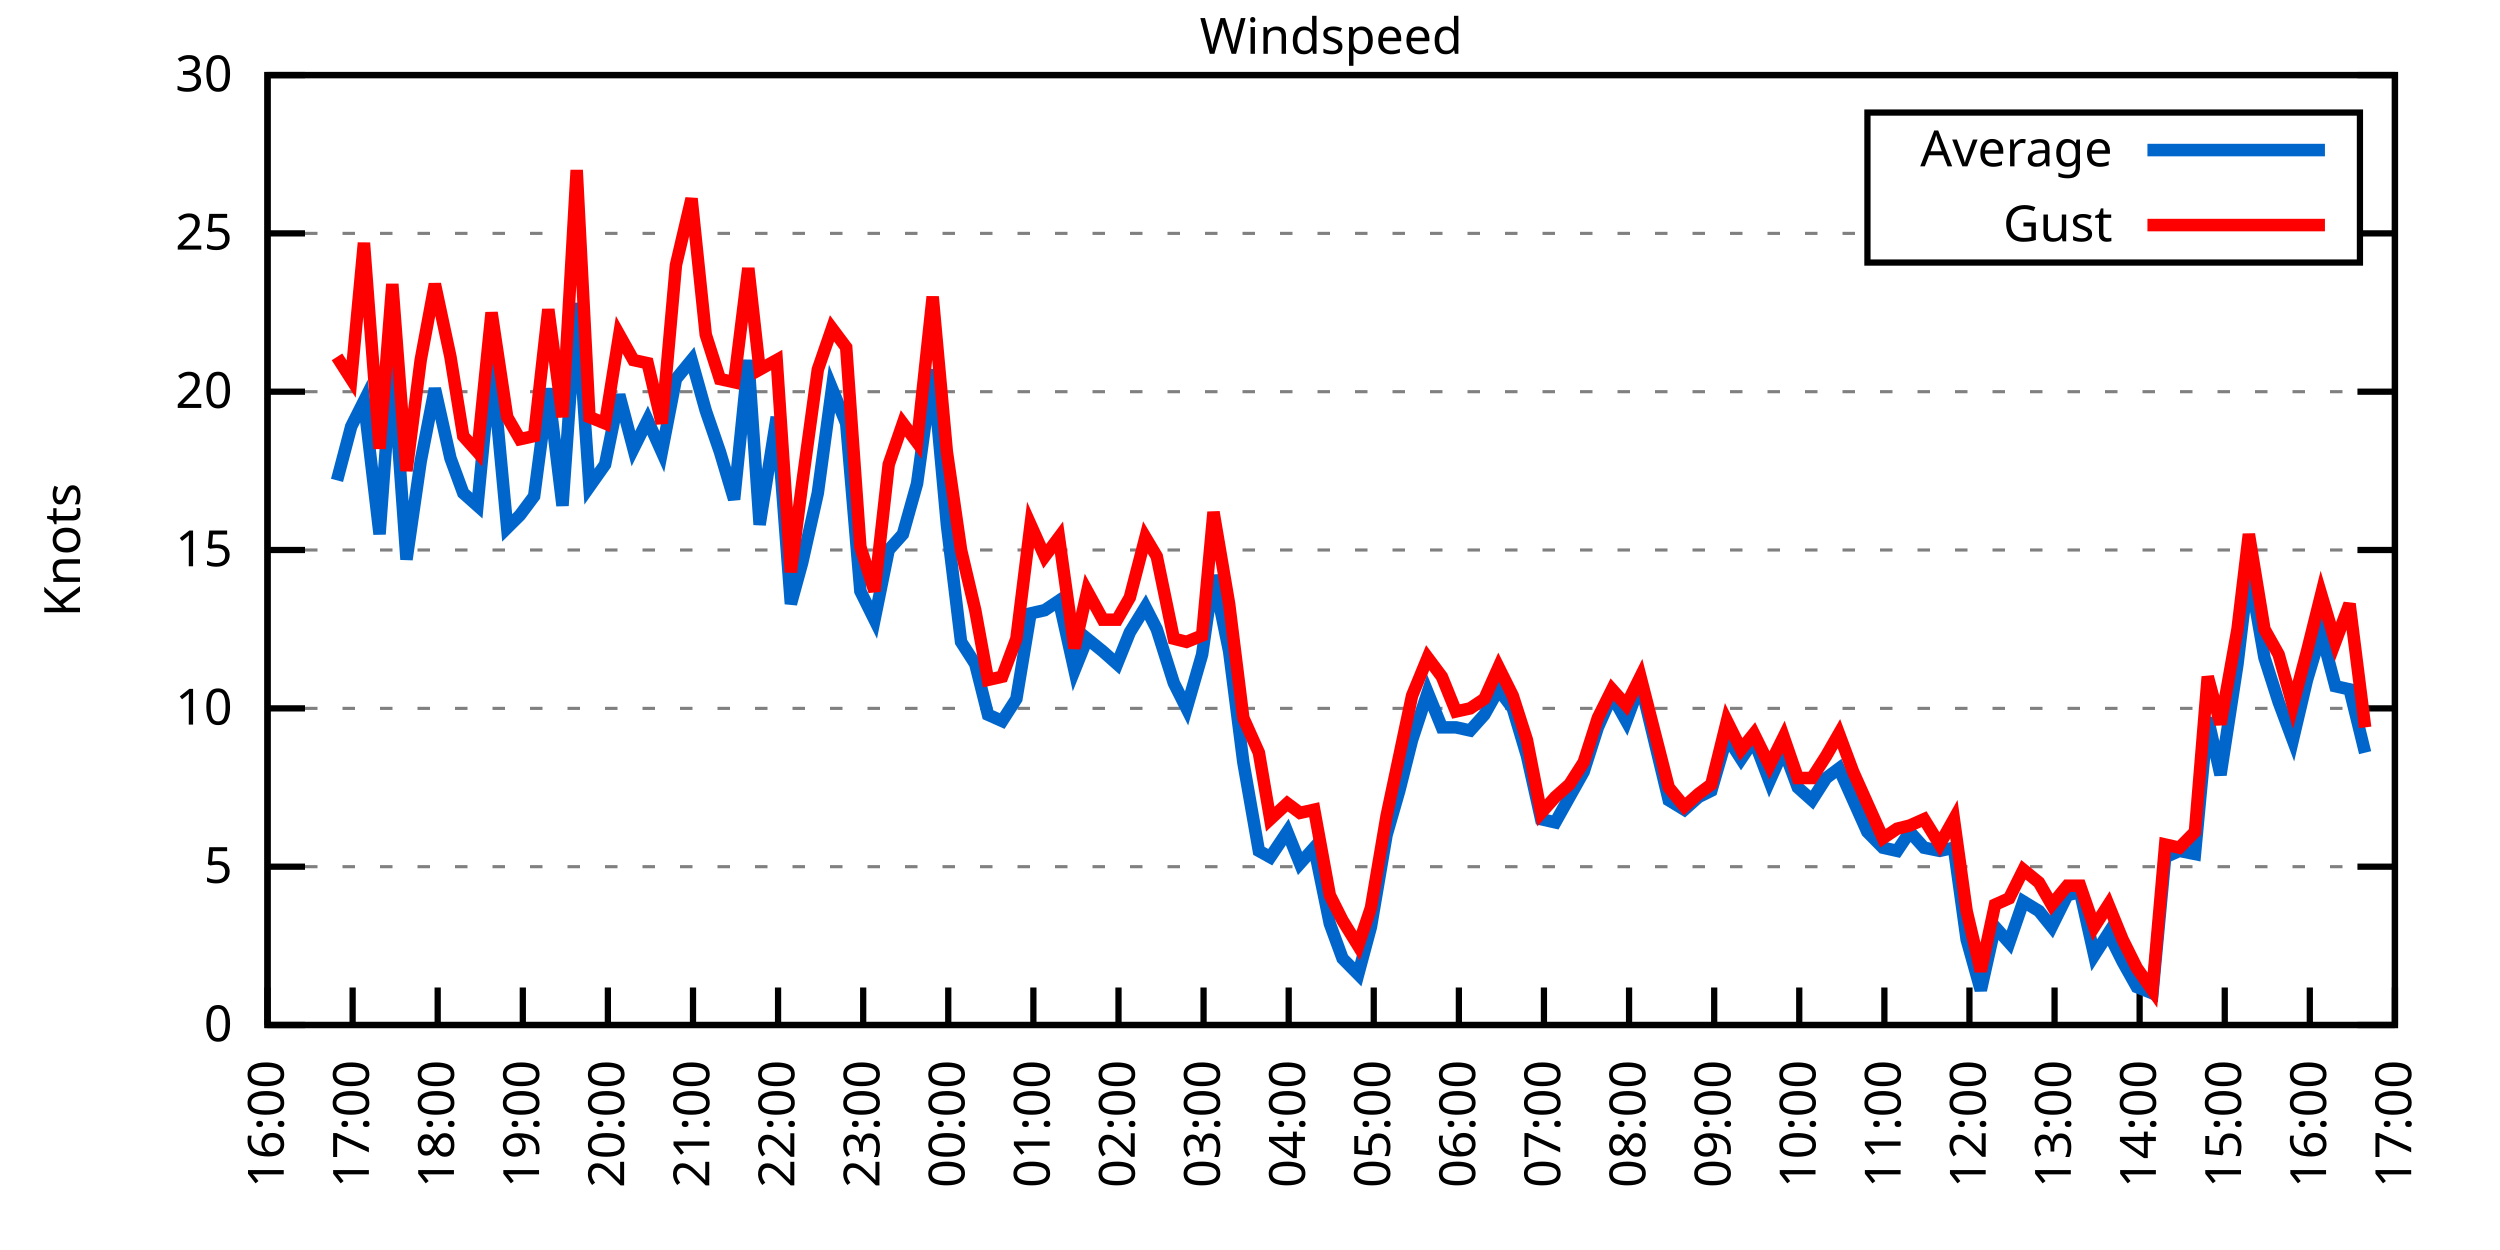
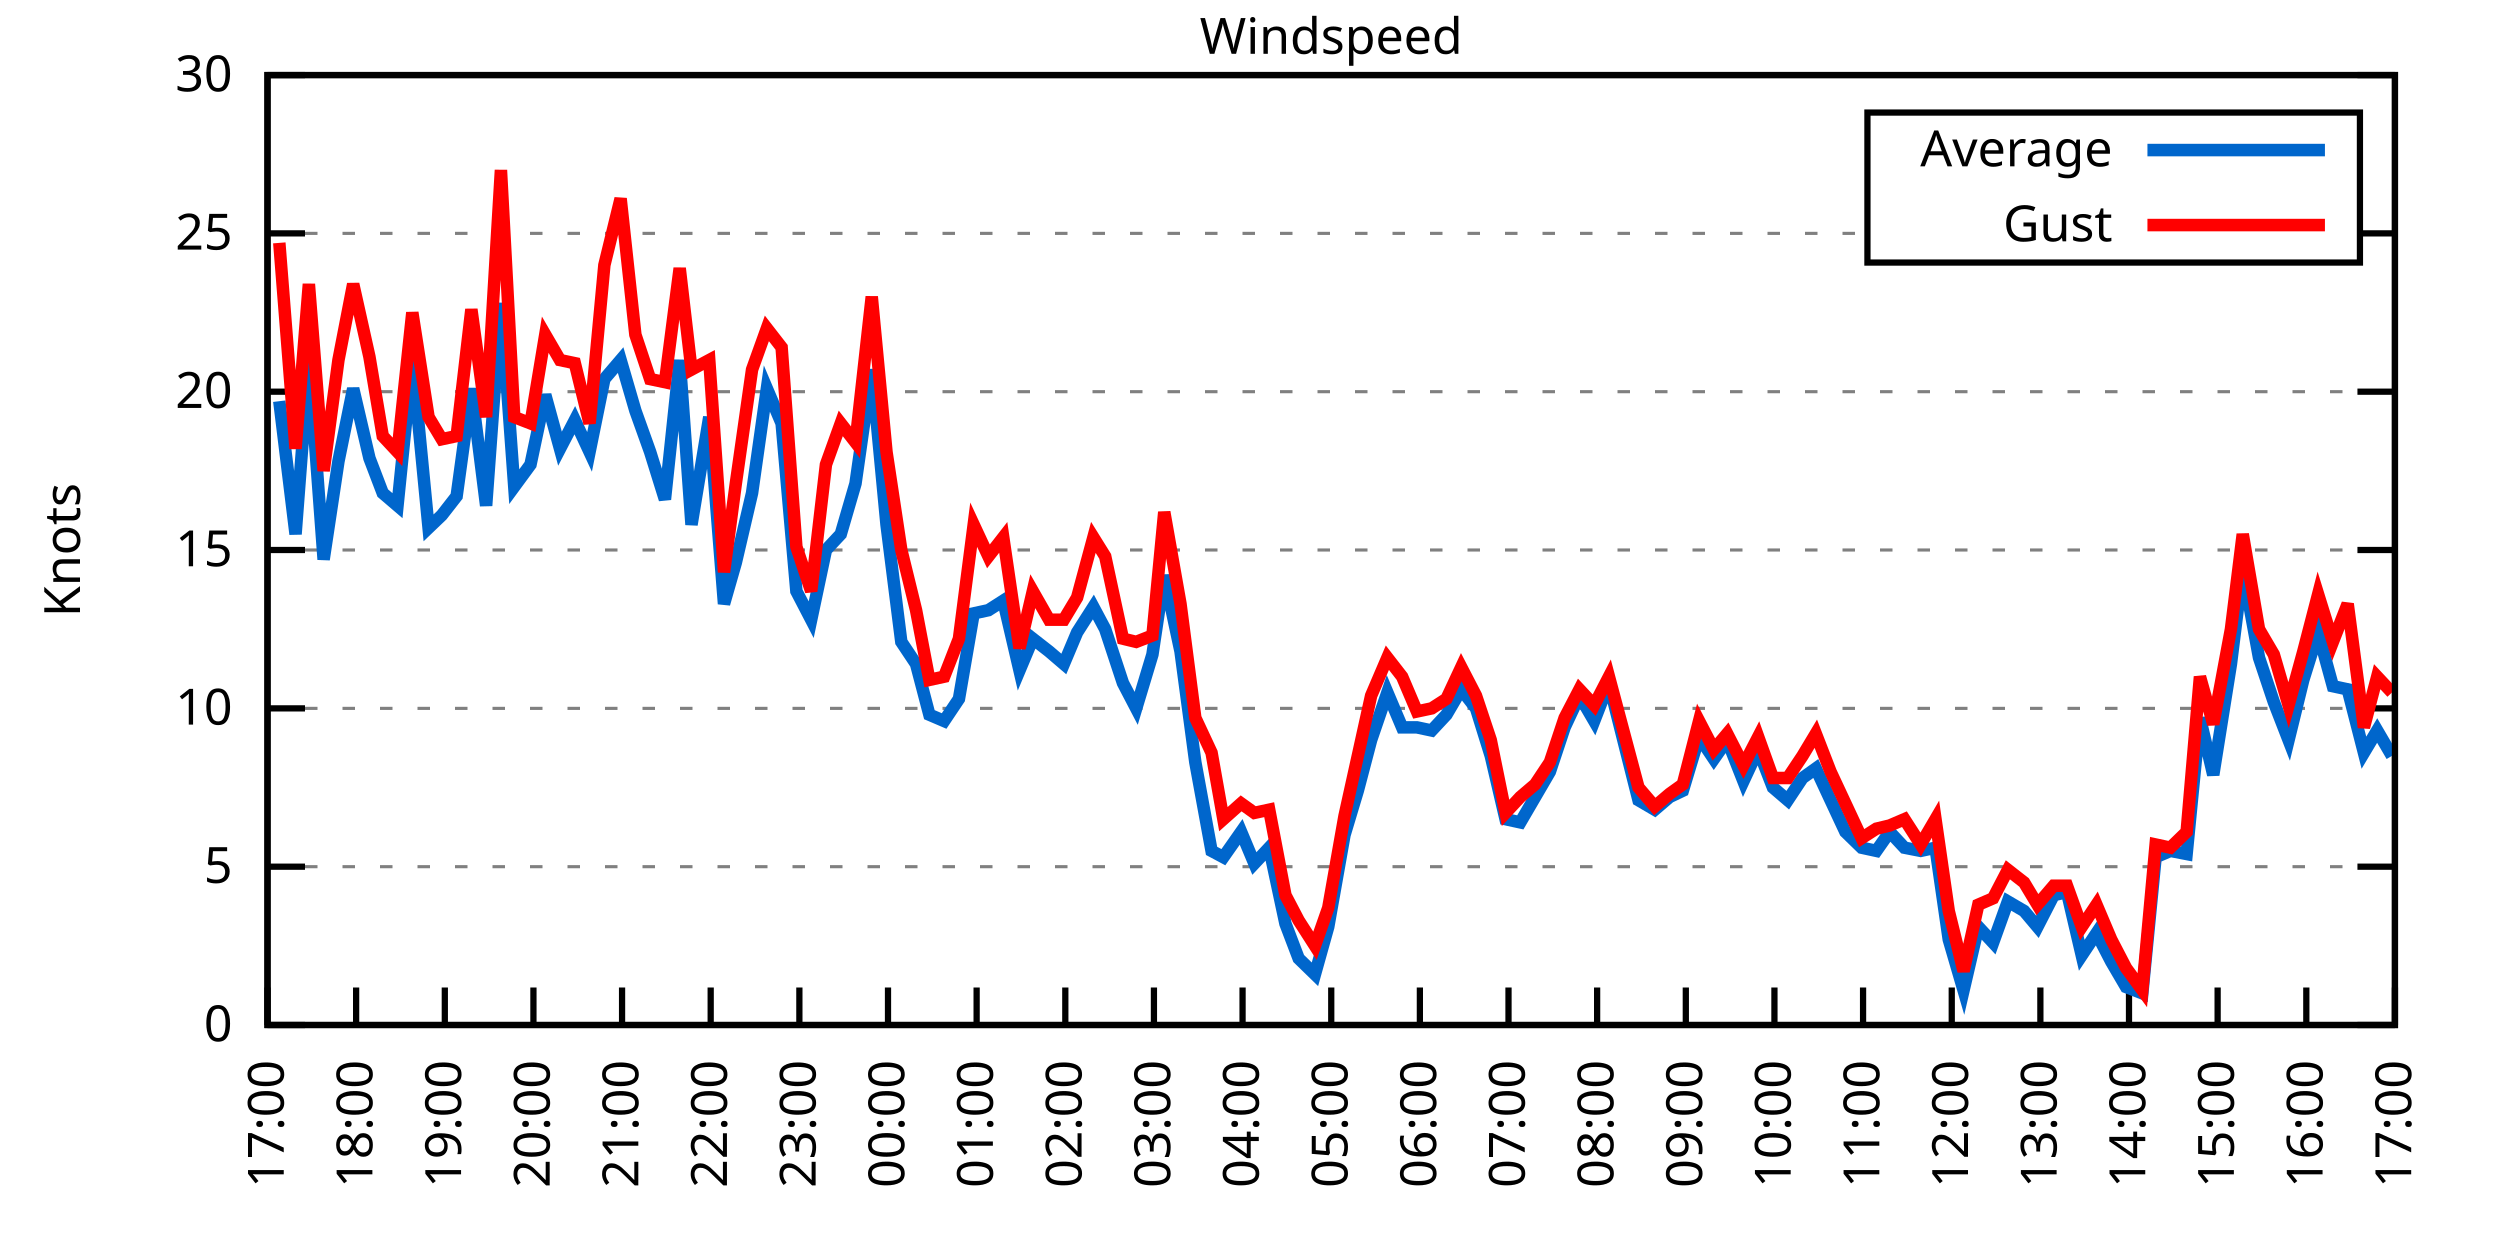
<svg xmlns="http://www.w3.org/2000/svg" xmlns:xlink="http://www.w3.org/1999/xlink" width="400" height="200" viewBox="0 0 400 200">
  <g id="gnuplot_canvas">
    <rect x="0" y="0" width="400" height="200" fill="none" />
    <defs>
      <circle id="gpDot" r="0.5" stroke-width="0.5" stroke="currentColor" />
      <path id="gpPt0" stroke-width="0.333" stroke="currentColor" d="M-1,0 h2 M0,-1 v2" />
      <path id="gpPt1" stroke-width="0.333" stroke="currentColor" d="M-1,-1 L1,1 M1,-1 L-1,1" />
      <path id="gpPt2" stroke-width="0.333" stroke="currentColor" d="M-1,0 L1,0 M0,-1 L0,1 M-1,-1 L1,1 M-1,1 L1,-1" />
      <rect id="gpPt3" stroke-width="0.333" stroke="currentColor" x="-1" y="-1" width="2" height="2" />
      <rect id="gpPt4" stroke-width="0.333" stroke="currentColor" fill="currentColor" x="-1" y="-1" width="2" height="2" />
      <circle id="gpPt5" stroke-width="0.333" stroke="currentColor" cx="0" cy="0" r="1" />
      <use xlink:href="#gpPt5" id="gpPt6" fill="currentColor" stroke="none" />
      <path id="gpPt7" stroke-width="0.333" stroke="currentColor" d="M0,-1.33 L-1.33,0.67 L1.33,0.67 z" />
      <use xlink:href="#gpPt7" id="gpPt8" fill="currentColor" stroke="none" />
      <use xlink:href="#gpPt7" id="gpPt9" stroke="currentColor" transform="rotate(180)" />
      <use xlink:href="#gpPt9" id="gpPt10" fill="currentColor" stroke="none" />
      <use xlink:href="#gpPt3" id="gpPt11" stroke="currentColor" transform="rotate(45)" />
      <use xlink:href="#gpPt11" id="gpPt12" fill="currentColor" stroke="none" />
      <path id="gpPt13" stroke-width="0.333" stroke="currentColor" d="M0,1.330 L1.265,0.411 L0.782,-1.067 L-0.782,-1.076 L-1.265,0.411 z" />
      <use xlink:href="#gpPt13" id="gpPt14" fill="currentColor" stroke="none" />
      <filter id="textbox" filterUnits="objectBoundingBox" x="0" y="0" height="1" width="1">
        <feFlood flood-color="white" flood-opacity="1" result="bgnd" />
        <feComposite in="SourceGraphic" in2="bgnd" operator="atop" />
      </filter>
      <filter id="greybox" filterUnits="objectBoundingBox" x="0" y="0" height="1" width="1">
        <feFlood flood-color="lightgrey" flood-opacity="1" result="grey" />
        <feComposite in="SourceGraphic" in2="grey" operator="atop" />
      </filter>
    </defs>
    <g fill="none" color="white" stroke="currentColor" stroke-width="1.00" stroke-linecap="butt" stroke-linejoin="miter">
</g>
    <g fill="none" color="black" stroke="currentColor" stroke-width="1.00" stroke-linecap="butt" stroke-linejoin="miter">
      <g stroke="none" shape-rendering="crispEdges">
        <polygon fill="rgb(255, 255, 255)" points="42.80,164.00 383.18,164.00 383.18,12.02 42.80,12.02 " />
      </g>
    </g>
    <g fill="none" color="black" stroke="currentColor" stroke-width="1.00" stroke-linecap="butt" stroke-linejoin="miter">
</g>
    <g fill="none" color="black" stroke="black" stroke-width="0.50" stroke-linecap="butt" stroke-linejoin="miter">
</g>
    <g fill="none" color="gray" stroke="currentColor" stroke-width="0.50" stroke-linecap="butt" stroke-linejoin="miter">
      <path stroke="gray" stroke-dasharray="2,4" class="gridline" d="M42.80,164.00 L383.19,164.00  " />
    </g>
    <g fill="none" color="gray" stroke="gray" stroke-width="1.00" stroke-linecap="butt" stroke-linejoin="miter">
</g>
    <g fill="none" color="black" stroke="currentColor" stroke-width="1.00" stroke-linecap="butt" stroke-linejoin="miter">
      <path stroke="black" d="M42.80,164.00 L48.80,164.00 M383.19,164.00 L377.19,164.00  " />
      <g transform="translate(37.20,166.60)" stroke="none" fill="black" font-family="Sans" font-size="8.00" text-anchor="end">
        <text>
          <tspan font-family="Sans"> 0</tspan>
        </text>
      </g>
    </g>
    <g fill="none" color="black" stroke="currentColor" stroke-width="1.00" stroke-linecap="butt" stroke-linejoin="miter">
</g>
    <g fill="none" color="black" stroke="black" stroke-width="0.50" stroke-linecap="butt" stroke-linejoin="miter">
</g>
    <g fill="none" color="gray" stroke="currentColor" stroke-width="0.50" stroke-linecap="butt" stroke-linejoin="miter">
      <path stroke="gray" stroke-dasharray="2,4" class="gridline" d="M42.80,138.67 L383.19,138.67  " />
    </g>
    <g fill="none" color="gray" stroke="gray" stroke-width="1.00" stroke-linecap="butt" stroke-linejoin="miter">
</g>
    <g fill="none" color="black" stroke="currentColor" stroke-width="1.00" stroke-linecap="butt" stroke-linejoin="miter">
      <path stroke="black" d="M42.80,138.67 L48.80,138.67 M383.19,138.67 L377.19,138.67  " />
      <g transform="translate(37.20,141.27)" stroke="none" fill="black" font-family="Sans" font-size="8.00" text-anchor="end">
        <text>
          <tspan font-family="Sans"> 5</tspan>
        </text>
      </g>
    </g>
    <g fill="none" color="black" stroke="currentColor" stroke-width="1.00" stroke-linecap="butt" stroke-linejoin="miter">
</g>
    <g fill="none" color="black" stroke="black" stroke-width="0.50" stroke-linecap="butt" stroke-linejoin="miter">
</g>
    <g fill="none" color="gray" stroke="currentColor" stroke-width="0.50" stroke-linecap="butt" stroke-linejoin="miter">
      <path stroke="gray" stroke-dasharray="2,4" class="gridline" d="M42.80,113.34 L383.19,113.34  " />
    </g>
    <g fill="none" color="gray" stroke="gray" stroke-width="1.00" stroke-linecap="butt" stroke-linejoin="miter">
</g>
    <g fill="none" color="black" stroke="currentColor" stroke-width="1.00" stroke-linecap="butt" stroke-linejoin="miter">
      <path stroke="black" d="M42.80,113.34 L48.80,113.34 M383.19,113.34 L377.19,113.34  " />
      <g transform="translate(37.20,115.94)" stroke="none" fill="black" font-family="Sans" font-size="8.00" text-anchor="end">
        <text>
          <tspan font-family="Sans"> 10</tspan>
        </text>
      </g>
    </g>
    <g fill="none" color="black" stroke="currentColor" stroke-width="1.00" stroke-linecap="butt" stroke-linejoin="miter">
</g>
    <g fill="none" color="black" stroke="black" stroke-width="0.50" stroke-linecap="butt" stroke-linejoin="miter">
</g>
    <g fill="none" color="gray" stroke="currentColor" stroke-width="0.50" stroke-linecap="butt" stroke-linejoin="miter">
      <path stroke="gray" stroke-dasharray="2,4" class="gridline" d="M42.80,88.00 L383.19,88.00  " />
    </g>
    <g fill="none" color="gray" stroke="gray" stroke-width="1.00" stroke-linecap="butt" stroke-linejoin="miter">
</g>
    <g fill="none" color="black" stroke="currentColor" stroke-width="1.00" stroke-linecap="butt" stroke-linejoin="miter">
      <path stroke="black" d="M42.80,88.00 L48.80,88.00 M383.19,88.00 L377.19,88.00  " />
      <g transform="translate(37.20,90.60)" stroke="none" fill="black" font-family="Sans" font-size="8.00" text-anchor="end">
        <text>
          <tspan font-family="Sans"> 15</tspan>
        </text>
      </g>
    </g>
    <g fill="none" color="black" stroke="currentColor" stroke-width="1.00" stroke-linecap="butt" stroke-linejoin="miter">
</g>
    <g fill="none" color="black" stroke="black" stroke-width="0.50" stroke-linecap="butt" stroke-linejoin="miter">
</g>
    <g fill="none" color="gray" stroke="currentColor" stroke-width="0.50" stroke-linecap="butt" stroke-linejoin="miter">
      <path stroke="gray" stroke-dasharray="2,4" class="gridline" d="M42.80,62.67 L383.19,62.67  " />
    </g>
    <g fill="none" color="gray" stroke="gray" stroke-width="1.00" stroke-linecap="butt" stroke-linejoin="miter">
</g>
    <g fill="none" color="black" stroke="currentColor" stroke-width="1.00" stroke-linecap="butt" stroke-linejoin="miter">
      <path stroke="black" d="M42.80,62.67 L48.80,62.67 M383.19,62.67 L377.19,62.67  " />
      <g transform="translate(37.20,65.27)" stroke="none" fill="black" font-family="Sans" font-size="8.00" text-anchor="end">
        <text>
          <tspan font-family="Sans"> 20</tspan>
        </text>
      </g>
    </g>
    <g fill="none" color="black" stroke="currentColor" stroke-width="1.00" stroke-linecap="butt" stroke-linejoin="miter">
</g>
    <g fill="none" color="black" stroke="black" stroke-width="0.50" stroke-linecap="butt" stroke-linejoin="miter">
</g>
    <g fill="none" color="gray" stroke="currentColor" stroke-width="0.50" stroke-linecap="butt" stroke-linejoin="miter">
      <path stroke="gray" stroke-dasharray="2,4" class="gridline" d="M42.80,37.34 L298.79,37.34 M377.59,37.34 L383.19,37.34  " />
    </g>
    <g fill="none" color="gray" stroke="gray" stroke-width="1.00" stroke-linecap="butt" stroke-linejoin="miter">
</g>
    <g fill="none" color="black" stroke="currentColor" stroke-width="1.00" stroke-linecap="butt" stroke-linejoin="miter">
      <path stroke="black" d="M42.80,37.34 L48.80,37.34 M383.19,37.34 L377.19,37.34  " />
      <g transform="translate(37.20,39.94)" stroke="none" fill="black" font-family="Sans" font-size="8.00" text-anchor="end">
        <text>
          <tspan font-family="Sans"> 25</tspan>
        </text>
      </g>
    </g>
    <g fill="none" color="black" stroke="currentColor" stroke-width="1.00" stroke-linecap="butt" stroke-linejoin="miter">
</g>
    <g fill="none" color="black" stroke="black" stroke-width="0.50" stroke-linecap="butt" stroke-linejoin="miter">
</g>
    <g fill="none" color="gray" stroke="currentColor" stroke-width="0.50" stroke-linecap="butt" stroke-linejoin="miter">
      <path stroke="gray" stroke-dasharray="2,4" class="gridline" d="M42.80,12.01 L383.19,12.01  " />
    </g>
    <g fill="none" color="gray" stroke="gray" stroke-width="1.00" stroke-linecap="butt" stroke-linejoin="miter">
</g>
    <g fill="none" color="black" stroke="currentColor" stroke-width="1.00" stroke-linecap="butt" stroke-linejoin="miter">
      <path stroke="black" d="M42.80,12.01 L48.80,12.01 M383.19,12.01 L377.19,12.01  " />
      <g transform="translate(37.20,14.61)" stroke="none" fill="black" font-family="Sans" font-size="8.00" text-anchor="end">
        <text>
          <tspan font-family="Sans"> 30</tspan>
        </text>
      </g>
    </g>
    <g fill="none" color="black" stroke="currentColor" stroke-width="1.00" stroke-linecap="butt" stroke-linejoin="miter">
      <path stroke="black" d="M42.80,164.00 L42.80,158.00  " />
      <g transform="translate(45.40,169.60) rotate(270.00)" stroke="none" fill="black" font-family="Sans" font-size="8.00" text-anchor="end">
        <text>
-           <tspan font-family="Sans">16:00</tspan>
-         </text>
-       </g>
-     </g>
-     <g fill="none" color="black" stroke="currentColor" stroke-width="1.00" stroke-linecap="butt" stroke-linejoin="miter">
-       <path stroke="black" d="M56.42,164.00 L56.42,158.00  " />
-       <g transform="translate(59.02,169.60) rotate(270.00)" stroke="none" fill="black" font-family="Sans" font-size="8.00" text-anchor="end">
-         <text>
          <tspan font-family="Sans">17:00</tspan>
        </text>
      </g>
    </g>
    <g fill="none" color="black" stroke="currentColor" stroke-width="1.00" stroke-linecap="butt" stroke-linejoin="miter">
-       <path stroke="black" d="M70.03,164.00 L70.03,158.00  " />
-       <g transform="translate(72.63,169.60) rotate(270.00)" stroke="none" fill="black" font-family="Sans" font-size="8.00" text-anchor="end">
+       <path stroke="black" d="M56.98,164.00 L56.98,158.00  " />
+       <g transform="translate(59.58,169.60) rotate(270.00)" stroke="none" fill="black" font-family="Sans" font-size="8.00" text-anchor="end">
        <text>
          <tspan font-family="Sans">18:00</tspan>
        </text>
      </g>
    </g>
    <g fill="none" color="black" stroke="currentColor" stroke-width="1.00" stroke-linecap="butt" stroke-linejoin="miter">
-       <path stroke="black" d="M83.65,164.00 L83.65,158.00  " />
-       <g transform="translate(86.25,169.60) rotate(270.00)" stroke="none" fill="black" font-family="Sans" font-size="8.00" text-anchor="end">
+       <path stroke="black" d="M71.17,164.00 L71.17,158.00  " />
+       <g transform="translate(73.77,169.60) rotate(270.00)" stroke="none" fill="black" font-family="Sans" font-size="8.00" text-anchor="end">
        <text>
          <tspan font-family="Sans">19:00</tspan>
        </text>
      </g>
    </g>
    <g fill="none" color="black" stroke="currentColor" stroke-width="1.00" stroke-linecap="butt" stroke-linejoin="miter">
-       <path stroke="black" d="M97.26,164.00 L97.26,158.00  " />
-       <g transform="translate(99.86,169.60) rotate(270.00)" stroke="none" fill="black" font-family="Sans" font-size="8.00" text-anchor="end">
+       <path stroke="black" d="M85.35,164.00 L85.35,158.00  " />
+       <g transform="translate(87.95,169.60) rotate(270.00)" stroke="none" fill="black" font-family="Sans" font-size="8.00" text-anchor="end">
        <text>
          <tspan font-family="Sans">20:00</tspan>
        </text>
      </g>
    </g>
    <g fill="none" color="black" stroke="currentColor" stroke-width="1.00" stroke-linecap="butt" stroke-linejoin="miter">
-       <path stroke="black" d="M110.88,164.00 L110.88,158.00  " />
-       <g transform="translate(113.48,169.60) rotate(270.00)" stroke="none" fill="black" font-family="Sans" font-size="8.00" text-anchor="end">
+       <path stroke="black" d="M99.53,164.00 L99.53,158.00  " />
+       <g transform="translate(102.13,169.60) rotate(270.00)" stroke="none" fill="black" font-family="Sans" font-size="8.00" text-anchor="end">
        <text>
          <tspan font-family="Sans">21:00</tspan>
        </text>
      </g>
    </g>
    <g fill="none" color="black" stroke="currentColor" stroke-width="1.00" stroke-linecap="butt" stroke-linejoin="miter">
-       <path stroke="black" d="M124.49,164.00 L124.49,158.00  " />
-       <g transform="translate(127.09,169.60) rotate(270.00)" stroke="none" fill="black" font-family="Sans" font-size="8.00" text-anchor="end">
+       <path stroke="black" d="M113.71,164.00 L113.71,158.00  " />
+       <g transform="translate(116.31,169.60) rotate(270.00)" stroke="none" fill="black" font-family="Sans" font-size="8.00" text-anchor="end">
        <text>
          <tspan font-family="Sans">22:00</tspan>
        </text>
      </g>
    </g>
    <g fill="none" color="black" stroke="currentColor" stroke-width="1.00" stroke-linecap="butt" stroke-linejoin="miter">
-       <path stroke="black" d="M138.11,164.00 L138.11,158.00  " />
-       <g transform="translate(140.71,169.60) rotate(270.00)" stroke="none" fill="black" font-family="Sans" font-size="8.00" text-anchor="end">
+       <path stroke="black" d="M127.90,164.00 L127.90,158.00  " />
+       <g transform="translate(130.50,169.60) rotate(270.00)" stroke="none" fill="black" font-family="Sans" font-size="8.00" text-anchor="end">
        <text>
          <tspan font-family="Sans">23:00</tspan>
        </text>
      </g>
    </g>
    <g fill="none" color="black" stroke="currentColor" stroke-width="1.00" stroke-linecap="butt" stroke-linejoin="miter">
-       <path stroke="black" d="M151.72,164.00 L151.72,158.00  " />
-       <g transform="translate(154.32,169.60) rotate(270.00)" stroke="none" fill="black" font-family="Sans" font-size="8.00" text-anchor="end">
+       <path stroke="black" d="M142.08,164.00 L142.08,158.00  " />
+       <g transform="translate(144.68,169.60) rotate(270.00)" stroke="none" fill="black" font-family="Sans" font-size="8.00" text-anchor="end">
        <text>
          <tspan font-family="Sans">00:00</tspan>
        </text>
      </g>
    </g>
    <g fill="none" color="black" stroke="currentColor" stroke-width="1.00" stroke-linecap="butt" stroke-linejoin="miter">
-       <path stroke="black" d="M165.34,164.00 L165.34,158.00  " />
-       <g transform="translate(167.94,169.60) rotate(270.00)" stroke="none" fill="black" font-family="Sans" font-size="8.00" text-anchor="end">
+       <path stroke="black" d="M156.26,164.00 L156.26,158.00  " />
+       <g transform="translate(158.86,169.60) rotate(270.00)" stroke="none" fill="black" font-family="Sans" font-size="8.00" text-anchor="end">
        <text>
          <tspan font-family="Sans">01:00</tspan>
        </text>
      </g>
    </g>
    <g fill="none" color="black" stroke="currentColor" stroke-width="1.00" stroke-linecap="butt" stroke-linejoin="miter">
-       <path stroke="black" d="M178.96,164.00 L178.96,158.00  " />
-       <g transform="translate(181.56,169.60) rotate(270.00)" stroke="none" fill="black" font-family="Sans" font-size="8.00" text-anchor="end">
+       <path stroke="black" d="M170.45,164.00 L170.45,158.00  " />
+       <g transform="translate(173.05,169.60) rotate(270.00)" stroke="none" fill="black" font-family="Sans" font-size="8.00" text-anchor="end">
        <text>
          <tspan font-family="Sans">02:00</tspan>
        </text>
      </g>
    </g>
    <g fill="none" color="black" stroke="currentColor" stroke-width="1.00" stroke-linecap="butt" stroke-linejoin="miter">
-       <path stroke="black" d="M192.57,164.00 L192.57,158.00  " />
-       <g transform="translate(195.17,169.60) rotate(270.00)" stroke="none" fill="black" font-family="Sans" font-size="8.00" text-anchor="end">
+       <path stroke="black" d="M184.63,164.00 L184.63,158.00  " />
+       <g transform="translate(187.23,169.60) rotate(270.00)" stroke="none" fill="black" font-family="Sans" font-size="8.00" text-anchor="end">
        <text>
          <tspan font-family="Sans">03:00</tspan>
        </text>
      </g>
    </g>
    <g fill="none" color="black" stroke="currentColor" stroke-width="1.00" stroke-linecap="butt" stroke-linejoin="miter">
-       <path stroke="black" d="M206.19,164.00 L206.19,158.00  " />
-       <g transform="translate(208.79,169.60) rotate(270.00)" stroke="none" fill="black" font-family="Sans" font-size="8.00" text-anchor="end">
+       <path stroke="black" d="M198.81,164.00 L198.81,158.00  " />
+       <g transform="translate(201.41,169.60) rotate(270.00)" stroke="none" fill="black" font-family="Sans" font-size="8.00" text-anchor="end">
        <text>
          <tspan font-family="Sans">04:00</tspan>
        </text>
      </g>
    </g>
    <g fill="none" color="black" stroke="currentColor" stroke-width="1.00" stroke-linecap="butt" stroke-linejoin="miter">
-       <path stroke="black" d="M219.80,164.00 L219.80,158.00  " />
-       <g transform="translate(222.40,169.60) rotate(270.00)" stroke="none" fill="black" font-family="Sans" font-size="8.00" text-anchor="end">
+       <path stroke="black" d="M213.00,164.00 L213.00,158.00  " />
+       <g transform="translate(215.60,169.60) rotate(270.00)" stroke="none" fill="black" font-family="Sans" font-size="8.00" text-anchor="end">
        <text>
          <tspan font-family="Sans">05:00</tspan>
        </text>
      </g>
    </g>
    <g fill="none" color="black" stroke="currentColor" stroke-width="1.00" stroke-linecap="butt" stroke-linejoin="miter">
-       <path stroke="black" d="M233.42,164.00 L233.42,158.00  " />
-       <g transform="translate(236.02,169.60) rotate(270.00)" stroke="none" fill="black" font-family="Sans" font-size="8.00" text-anchor="end">
+       <path stroke="black" d="M227.18,164.00 L227.18,158.00  " />
+       <g transform="translate(229.78,169.60) rotate(270.00)" stroke="none" fill="black" font-family="Sans" font-size="8.00" text-anchor="end">
        <text>
          <tspan font-family="Sans">06:00</tspan>
        </text>
      </g>
    </g>
    <g fill="none" color="black" stroke="currentColor" stroke-width="1.00" stroke-linecap="butt" stroke-linejoin="miter">
-       <path stroke="black" d="M247.03,164.00 L247.03,158.00  " />
-       <g transform="translate(249.63,169.60) rotate(270.00)" stroke="none" fill="black" font-family="Sans" font-size="8.00" text-anchor="end">
+       <path stroke="black" d="M241.36,164.00 L241.36,158.00  " />
+       <g transform="translate(243.96,169.60) rotate(270.00)" stroke="none" fill="black" font-family="Sans" font-size="8.00" text-anchor="end">
        <text>
          <tspan font-family="Sans">07:00</tspan>
        </text>
      </g>
    </g>
    <g fill="none" color="black" stroke="currentColor" stroke-width="1.00" stroke-linecap="butt" stroke-linejoin="miter">
-       <path stroke="black" d="M260.65,164.00 L260.65,158.00  " />
-       <g transform="translate(263.25,169.60) rotate(270.00)" stroke="none" fill="black" font-family="Sans" font-size="8.00" text-anchor="end">
+       <path stroke="black" d="M255.54,164.00 L255.54,158.00  " />
+       <g transform="translate(258.14,169.60) rotate(270.00)" stroke="none" fill="black" font-family="Sans" font-size="8.00" text-anchor="end">
        <text>
          <tspan font-family="Sans">08:00</tspan>
        </text>
      </g>
    </g>
    <g fill="none" color="black" stroke="currentColor" stroke-width="1.00" stroke-linecap="butt" stroke-linejoin="miter">
-       <path stroke="black" d="M274.27,164.00 L274.27,158.00  " />
-       <g transform="translate(276.87,169.60) rotate(270.00)" stroke="none" fill="black" font-family="Sans" font-size="8.00" text-anchor="end">
+       <path stroke="black" d="M269.73,164.00 L269.73,158.00  " />
+       <g transform="translate(272.33,169.60) rotate(270.00)" stroke="none" fill="black" font-family="Sans" font-size="8.00" text-anchor="end">
        <text>
          <tspan font-family="Sans">09:00</tspan>
        </text>
      </g>
    </g>
    <g fill="none" color="black" stroke="currentColor" stroke-width="1.00" stroke-linecap="butt" stroke-linejoin="miter">
-       <path stroke="black" d="M287.88,164.00 L287.88,158.00  " />
-       <g transform="translate(290.48,169.60) rotate(270.00)" stroke="none" fill="black" font-family="Sans" font-size="8.00" text-anchor="end">
+       <path stroke="black" d="M283.91,164.00 L283.91,158.00  " />
+       <g transform="translate(286.51,169.60) rotate(270.00)" stroke="none" fill="black" font-family="Sans" font-size="8.00" text-anchor="end">
        <text>
          <tspan font-family="Sans">10:00</tspan>
        </text>
      </g>
    </g>
    <g fill="none" color="black" stroke="currentColor" stroke-width="1.00" stroke-linecap="butt" stroke-linejoin="miter">
-       <path stroke="black" d="M301.50,164.00 L301.50,158.00  " />
-       <g transform="translate(304.10,169.60) rotate(270.00)" stroke="none" fill="black" font-family="Sans" font-size="8.00" text-anchor="end">
+       <path stroke="black" d="M298.09,164.00 L298.09,158.00  " />
+       <g transform="translate(300.69,169.60) rotate(270.00)" stroke="none" fill="black" font-family="Sans" font-size="8.00" text-anchor="end">
        <text>
          <tspan font-family="Sans">11:00</tspan>
        </text>
      </g>
    </g>
    <g fill="none" color="black" stroke="currentColor" stroke-width="1.00" stroke-linecap="butt" stroke-linejoin="miter">
-       <path stroke="black" d="M315.11,164.00 L315.11,158.00  " />
-       <g transform="translate(317.71,169.60) rotate(270.00)" stroke="none" fill="black" font-family="Sans" font-size="8.00" text-anchor="end">
+       <path stroke="black" d="M312.28,164.00 L312.28,158.00  " />
+       <g transform="translate(314.88,169.60) rotate(270.00)" stroke="none" fill="black" font-family="Sans" font-size="8.00" text-anchor="end">
        <text>
          <tspan font-family="Sans">12:00</tspan>
        </text>
      </g>
    </g>
    <g fill="none" color="black" stroke="currentColor" stroke-width="1.00" stroke-linecap="butt" stroke-linejoin="miter">
-       <path stroke="black" d="M328.73,164.00 L328.73,158.00  " />
-       <g transform="translate(331.33,169.60) rotate(270.00)" stroke="none" fill="black" font-family="Sans" font-size="8.00" text-anchor="end">
+       <path stroke="black" d="M326.46,164.00 L326.46,158.00  " />
+       <g transform="translate(329.06,169.60) rotate(270.00)" stroke="none" fill="black" font-family="Sans" font-size="8.00" text-anchor="end">
        <text>
          <tspan font-family="Sans">13:00</tspan>
        </text>
      </g>
    </g>
    <g fill="none" color="black" stroke="currentColor" stroke-width="1.00" stroke-linecap="butt" stroke-linejoin="miter">
-       <path stroke="black" d="M342.34,164.00 L342.34,158.00  " />
-       <g transform="translate(344.94,169.60) rotate(270.00)" stroke="none" fill="black" font-family="Sans" font-size="8.00" text-anchor="end">
+       <path stroke="black" d="M340.64,164.00 L340.64,158.00  " />
+       <g transform="translate(343.24,169.60) rotate(270.00)" stroke="none" fill="black" font-family="Sans" font-size="8.00" text-anchor="end">
        <text>
          <tspan font-family="Sans">14:00</tspan>
        </text>
      </g>
    </g>
    <g fill="none" color="black" stroke="currentColor" stroke-width="1.00" stroke-linecap="butt" stroke-linejoin="miter">
-       <path stroke="black" d="M355.96,164.00 L355.96,158.00  " />
-       <g transform="translate(358.56,169.60) rotate(270.00)" stroke="none" fill="black" font-family="Sans" font-size="8.00" text-anchor="end">
+       <path stroke="black" d="M354.82,164.00 L354.82,158.00  " />
+       <g transform="translate(357.42,169.60) rotate(270.00)" stroke="none" fill="black" font-family="Sans" font-size="8.00" text-anchor="end">
        <text>
          <tspan font-family="Sans">15:00</tspan>
        </text>
      </g>
    </g>
    <g fill="none" color="black" stroke="currentColor" stroke-width="1.00" stroke-linecap="butt" stroke-linejoin="miter">
-       <path stroke="black" d="M369.57,164.00 L369.57,158.00  " />
-       <g transform="translate(372.17,169.60) rotate(270.00)" stroke="none" fill="black" font-family="Sans" font-size="8.00" text-anchor="end">
+       <path stroke="black" d="M369.01,164.00 L369.01,158.00  " />
+       <g transform="translate(371.61,169.60) rotate(270.00)" stroke="none" fill="black" font-family="Sans" font-size="8.00" text-anchor="end">
        <text>
          <tspan font-family="Sans">16:00</tspan>
        </text>
      </g>
    </g>
    <g fill="none" color="black" stroke="currentColor" stroke-width="1.00" stroke-linecap="butt" stroke-linejoin="miter">
      <path stroke="black" d="M383.19,164.00 L383.19,158.00  " />
      <g transform="translate(385.79,169.60) rotate(270.00)" stroke="none" fill="black" font-family="Sans" font-size="8.00" text-anchor="end">
        <text>
          <tspan font-family="Sans">17:00</tspan>
        </text>
      </g>
    </g>
    <g fill="none" color="black" stroke="currentColor" stroke-width="1.00" stroke-linecap="butt" stroke-linejoin="miter">
</g>
    <g fill="none" color="black" stroke="currentColor" stroke-width="1.00" stroke-linecap="butt" stroke-linejoin="miter">
      <path stroke="black" d="M42.80,12.01 L42.80,164.00 L383.19,164.00 L383.19,12.01 L42.80,12.01 Z  " />
    </g>
    <g fill="none" color="black" stroke="currentColor" stroke-width="1.00" stroke-linecap="butt" stroke-linejoin="miter">
</g>
    <g fill="none" color="black" stroke="currentColor" stroke-width="1.00" stroke-linecap="butt" stroke-linejoin="miter">
      <path stroke="black" d="M298.79,42.01 L298.79,18.01 L377.59,18.01 L377.59,42.01 L298.79,42.01 Z  " />
    </g>
    <g id="Windspeed_plot_1">
      <g fill="none" color="white" stroke="black" stroke-width="2.00" stroke-linecap="butt" stroke-linejoin="miter">
</g>
      <g fill="none" color="black" stroke="currentColor" stroke-width="2.00" stroke-linecap="butt" stroke-linejoin="miter">
        <g transform="translate(337.99,26.61)" stroke="none" fill="black" font-family="Sans" font-size="8.00" text-anchor="end">
          <text>
            <tspan font-family="Sans">Average</tspan>
          </text>
        </g>
      </g>
      <g fill="none" color="black" stroke="currentColor" stroke-width="2.00" stroke-linecap="butt" stroke-linejoin="miter">
-         <path stroke="rgb(  0, 102, 204)" d="M343.59,24.01 L371.99,24.01 M53.92,76.86 L56.19,68.25 L58.23,64.19 L60.73,85.47 L62.77,57.61 L65.04,89.52   L67.31,73.82 L69.58,62.17 L72.07,73.31 L74.12,78.89 L76.39,80.91 L78.65,57.61 L81.15,84.46 L83.19,82.43   L85.46,79.39 L87.73,62.17 L90.00,80.91 L92.27,48.49 L94.31,77.87 L96.81,74.33 L99.08,63.18 L101.35,71.79   L103.62,67.23 L105.89,72.30 L108.15,60.65 L110.65,57.61 L112.92,65.71 L115.19,72.30 L117.46,79.90 L119.73,57.61   L121.54,83.95 L124.27,66.73 L126.54,96.62 L128.35,90.03 L130.85,78.89 L133.12,62.17 L135.39,67.74 L137.66,94.59   L139.92,99.15 L142.19,88.00 L144.46,85.47 L146.73,77.37 L149.23,59.13 L151.50,83.95 L153.77,102.70 L156.04,106.24   L158.08,114.35 L160.35,115.36 L162.62,111.82 L164.89,98.14 L167.16,97.63 L169.43,96.11 L171.92,107.26 L173.96,102.19   L176.46,104.22 L178.73,106.24 L180.77,101.18 L183.27,97.12 L185.08,100.67 L187.81,109.28 L189.85,113.34 L192.34,104.72   L194.16,92.06 L196.66,104.22 L198.93,121.95 L201.42,136.14 L203.24,137.15 L205.96,133.10 L208.00,138.16 L210.27,135.63   L212.77,147.79 L214.81,153.36 L217.31,155.89 L219.35,148.29 L221.85,133.60 L223.89,126.51 L225.93,118.40 L228.43,110.80   L230.70,116.38 L232.96,116.38 L235.23,116.88 L237.50,114.35 L239.77,110.30 L242.04,113.34 L244.31,120.94 L246.58,131.07   L248.85,131.58 L251.12,127.52 L253.39,123.47 L255.66,116.38 L257.93,111.31 L260.20,115.36 L262.47,109.28 L267.00,128.03   L269.50,129.55 L271.77,127.52 L273.81,126.51 L276.31,117.90 L278.58,121.44 L280.62,118.40 L283.12,124.99 L285.38,119.92   L287.65,126.00 L289.92,128.03 L292.19,124.48 L294.23,122.96 L296.50,128.03 L298.77,133.10 L301.27,135.63 L303.54,136.14   L305.58,133.10 L307.85,135.63 L310.35,136.14 L312.62,135.63 L314.66,150.32 L316.93,158.43 L319.20,148.29 L321.47,150.83   L323.74,144.24 L326.23,145.76 L328.27,148.29 L330.77,143.23 L332.81,142.72 L335.08,152.85 L337.35,149.31 L339.62,153.87   L341.89,157.92 L344.39,158.93 L346.43,137.15 L348.70,136.14 L351.19,136.64 L353.24,114.86 L355.28,123.98 L358.00,106.24   L359.82,91.04 L362.31,105.23 L364.58,112.32 L366.85,118.40 L369.12,108.78 L371.39,101.18 L373.66,109.79 L375.93,110.30   L378.42,120.43  " />
+         <path stroke="rgb(  0, 102, 204)" d="M343.59,24.01 L371.99,24.01 M44.69,64.19 L47.29,85.47 L49.42,57.61 L51.78,89.52 L54.15,73.82 L56.51,62.17   L59.11,73.31 L61.24,78.89 L63.60,80.91 L65.97,57.61 L68.57,84.46 L70.69,82.43 L73.06,79.39 L75.42,62.17   L77.78,80.91 L80.15,48.49 L82.28,77.87 L84.88,74.33 L87.24,63.18 L89.60,71.79 L91.97,67.23 L94.33,72.30   L96.70,60.65 L99.30,57.61 L101.66,65.71 L104.02,72.30 L106.39,79.90 L108.75,57.61 L110.64,83.95 L113.48,66.73   L115.84,96.62 L117.73,90.03 L120.33,78.89 L122.70,62.17 L125.06,67.74 L127.42,94.59 L129.79,99.15 L132.15,88.00   L134.52,85.47 L136.88,77.37 L139.48,59.13 L141.84,83.95 L144.21,102.70 L146.57,106.24 L148.70,114.35 L151.06,115.36   L153.43,111.82 L155.79,98.14 L158.15,97.63 L160.52,96.11 L163.12,107.26 L165.25,102.19 L167.85,104.22 L170.21,106.24   L172.34,101.18 L174.94,97.12 L176.83,100.67 L179.67,109.28 L181.79,113.34 L184.39,104.72 L186.28,92.06 L188.88,104.22   L191.25,121.95 L193.85,136.14 L195.74,137.15 L198.58,133.10 L200.70,138.16 L203.07,135.63 L205.67,147.79 L207.79,153.36   L210.39,155.89 L212.52,148.29 L215.12,133.60 L217.25,126.51 L219.38,118.40 L221.98,110.80 L224.34,116.38 L226.71,116.38   L229.07,116.88 L231.43,114.35 L233.80,110.30 L236.16,113.34 L238.52,120.94 L240.89,131.07 L243.25,131.58 L245.62,127.52   L247.98,123.47 L250.34,116.38 L252.71,111.31 L255.07,115.36 L257.43,109.28 L262.16,128.03 L264.76,129.55 L267.13,127.52   L269.25,126.51 L271.85,117.90 L274.22,121.44 L276.35,118.40 L278.95,124.99 L281.31,119.92 L283.67,126.00 L286.04,128.03   L288.40,124.48 L290.53,122.96 L292.89,128.03 L295.26,133.10 L297.86,135.63 L300.22,136.14 L302.35,133.10 L304.71,135.63   L307.31,136.14 L309.68,135.63 L311.80,150.32 L314.17,158.43 L316.53,148.29 L318.89,150.83 L321.26,144.24 L323.86,145.76   L325.99,148.29 L328.59,143.23 L330.71,142.72 L333.08,152.85 L335.44,149.31 L337.80,153.87 L340.17,157.92 L342.77,158.93   L344.90,137.15 L347.26,136.14 L349.86,136.64 L351.99,114.86 L354.12,123.98 L356.95,106.24 L358.84,91.04 L361.44,105.23   L363.81,112.32 L366.17,118.40 L368.53,108.78 L370.90,101.18 L373.26,109.79 L375.63,110.30 L378.23,120.43 L380.35,116.88   L382.72,120.94  " />
      </g>
    </g>
    <g id="Windspeed_plot_2">
      <g fill="none" color="black" stroke="currentColor" stroke-width="2.00" stroke-linecap="butt" stroke-linejoin="miter">
        <g transform="translate(337.99,38.61)" stroke="none" fill="black" font-family="Sans" font-size="8.00" text-anchor="end">
          <text>
            <tspan font-family="Sans">Gust</tspan>
          </text>
        </g>
      </g>
      <g fill="none" color="black" stroke="currentColor" stroke-width="2.00" stroke-linecap="butt" stroke-linejoin="miter">
-         <path stroke="rgb(255,   0,   0)" d="M343.59,36.01 L371.99,36.01 M53.92,57.10 L56.19,60.65 L58.23,38.86 L60.73,71.79 L62.77,45.45 L65.04,75.34   L67.31,57.61 L69.58,45.45 L72.07,57.10 L74.12,69.77 L76.39,72.30 L78.65,50.01 L81.15,66.73 L83.19,70.27   L85.46,69.77 L87.73,49.50 L90.00,66.73 L92.27,27.21 L94.31,66.73 L96.81,67.74 L99.08,53.55 L101.35,57.61   L103.62,58.11 L105.89,67.74 L108.15,42.41 L110.65,31.77 L112.92,53.55 L115.19,60.65 L117.46,61.15 L119.73,42.91   L121.54,59.13 L124.27,57.61 L126.54,91.55 L128.35,77.37 L130.85,59.13 L133.12,52.54 L135.39,55.58 L137.66,87.50   L139.92,94.59 L142.19,74.33 L144.46,67.74 L146.73,70.78 L149.23,47.47 L151.50,72.30 L153.77,88.00 L156.04,97.63   L158.08,108.78 L160.35,108.27 L162.62,102.19 L164.89,83.95 L167.16,89.02 L169.43,85.98 L171.92,103.71 L173.96,94.59   L176.46,99.15 L178.73,99.15 L180.77,95.60 L183.27,85.98 L185.08,89.02 L187.81,102.19 L189.85,102.70 L192.34,101.68   L194.16,81.93 L196.66,96.62 L198.93,114.86 L201.42,120.43 L203.24,131.07 L205.96,128.54 L208.00,130.06 L210.27,129.55   L212.77,143.23 L214.81,147.28 L217.31,151.33 L219.35,145.25 L221.85,130.56 L223.89,120.94 L225.93,111.31 L228.43,105.23   L230.70,108.27 L232.96,113.84 L235.23,113.34 L237.50,111.82 L239.77,106.75 L242.04,111.31 L244.31,118.40 L246.58,130.06   L248.85,127.52 L251.12,125.50 L253.39,121.95 L255.66,114.86 L257.93,110.30 L260.20,112.83 L262.47,108.27 L267.00,126.00   L269.50,129.04 L271.77,127.02 L273.81,125.50 L276.31,115.36 L278.58,119.92 L280.62,117.39 L283.12,122.46 L285.38,117.90   L287.65,124.48 L289.92,124.48 L292.19,120.94 L294.23,117.39 L296.50,123.47 L298.77,128.54 L301.27,134.11 L303.54,132.59   L305.58,132.08 L307.85,131.07 L310.35,135.12 L312.62,131.07 L314.66,145.76 L316.93,155.39 L319.20,144.75 L321.47,143.73   L323.74,139.17 L326.23,141.20 L328.27,144.75 L330.77,141.71 L332.81,141.71 L335.08,148.29 L337.35,144.75 L339.62,150.32   L341.89,154.88 L344.39,158.43 L346.43,135.12 L348.70,135.63 L351.19,133.10 L353.24,108.27 L355.28,115.87 L358.00,100.67   L359.82,85.47 L362.31,100.67 L364.58,104.72 L366.85,112.83 L369.12,104.22 L371.39,95.10 L373.66,102.70 L375.93,96.62   L378.42,116.38  " />
+         <path stroke="rgb(255,   0,   0)" d="M343.59,36.01 L371.99,36.01 M44.69,38.86 L47.29,71.79 L49.42,45.45 L51.78,75.34 L54.15,57.61 L56.51,45.45   L59.11,57.10 L61.24,69.77 L63.60,72.30 L65.97,50.01 L68.57,66.73 L70.69,70.27 L73.06,69.77 L75.42,49.50   L77.78,66.73 L80.15,27.21 L82.28,66.73 L84.88,67.74 L87.24,53.55 L89.60,57.61 L91.97,58.11 L94.33,67.74   L96.70,42.41 L99.30,31.77 L101.66,53.55 L104.02,60.65 L106.39,61.15 L108.75,42.91 L110.64,59.13 L113.48,57.61   L115.84,91.55 L117.73,77.37 L120.33,59.13 L122.70,52.54 L125.06,55.58 L127.42,87.50 L129.79,94.59 L132.15,74.33   L134.52,67.74 L136.88,70.78 L139.48,47.47 L141.84,72.30 L144.21,88.00 L146.57,97.63 L148.70,108.78 L151.06,108.27   L153.43,102.19 L155.79,83.95 L158.15,89.02 L160.52,85.98 L163.12,103.71 L165.25,94.59 L167.85,99.15 L170.21,99.15   L172.34,95.60 L174.94,85.98 L176.83,89.02 L179.67,102.19 L181.79,102.70 L184.39,101.68 L186.28,81.93 L188.88,96.62   L191.25,114.86 L193.85,120.43 L195.74,131.07 L198.58,128.54 L200.70,130.06 L203.07,129.55 L205.67,143.23 L207.79,147.28   L210.39,151.33 L212.52,145.25 L215.12,130.56 L217.25,120.94 L219.38,111.31 L221.98,105.23 L224.34,108.27 L226.71,113.84   L229.07,113.34 L231.43,111.82 L233.80,106.75 L236.16,111.31 L238.52,118.40 L240.89,130.06 L243.25,127.52 L245.62,125.50   L247.98,121.95 L250.34,114.86 L252.71,110.30 L255.07,112.83 L257.43,108.27 L262.16,126.00 L264.76,129.04 L267.13,127.02   L269.25,125.50 L271.85,115.36 L274.22,119.92 L276.35,117.39 L278.95,122.46 L281.31,117.90 L283.67,124.48 L286.04,124.48   L288.40,120.94 L290.53,117.39 L292.89,123.47 L295.26,128.54 L297.86,134.11 L300.22,132.59 L302.35,132.08 L304.71,131.07   L307.31,135.12 L309.68,131.07 L311.80,145.76 L314.17,155.39 L316.53,144.75 L318.89,143.73 L321.26,139.17 L323.86,141.20   L325.99,144.75 L328.59,141.71 L330.71,141.71 L333.08,148.29 L335.44,144.75 L337.80,150.32 L340.17,154.88 L342.77,158.43   L344.90,135.12 L347.26,135.63 L349.86,133.10 L351.99,108.27 L354.12,115.87 L356.95,100.67 L358.84,85.47 L361.44,100.67   L363.81,104.72 L366.17,112.83 L368.53,104.22 L370.90,95.10 L373.26,102.70 L375.63,96.62 L378.23,116.38 L380.35,108.27   L382.72,110.80  " />
      </g>
    </g>
    <g fill="none" color="black" stroke="currentColor" stroke-width="2.00" stroke-linecap="butt" stroke-linejoin="miter">
</g>
    <g fill="none" color="black" stroke="black" stroke-width="1.00" stroke-linecap="butt" stroke-linejoin="miter">
</g>
    <g fill="none" color="black" stroke="currentColor" stroke-width="1.00" stroke-linecap="butt" stroke-linejoin="miter">
      <path stroke="black" d="M42.80,12.01 L42.80,164.00 L383.19,164.00 L383.19,12.01 L42.80,12.01 Z  " />
      <g transform="translate(12.80,88.01) rotate(270.00)" stroke="none" fill="black" font-family="Sans" font-size="8.00" text-anchor="middle">
        <text>
          <tspan font-family="Sans">Knots</tspan>
        </text>
      </g>
    </g>
    <g fill="none" color="black" stroke="currentColor" stroke-width="1.00" stroke-linecap="butt" stroke-linejoin="miter">
</g>
    <g fill="none" color="black" stroke="currentColor" stroke-width="1.00" stroke-linecap="butt" stroke-linejoin="miter">
      <g transform="translate(212.99,8.61)" stroke="none" fill="black" font-family="Sans" font-size="8.00" text-anchor="middle">
        <text>
          <tspan font-family="Sans">Windspeed</tspan>
        </text>
      </g>
    </g>
    <g fill="none" color="black" stroke="currentColor" stroke-width="1.00" stroke-linecap="butt" stroke-linejoin="miter">
</g>
  </g>
</svg>
